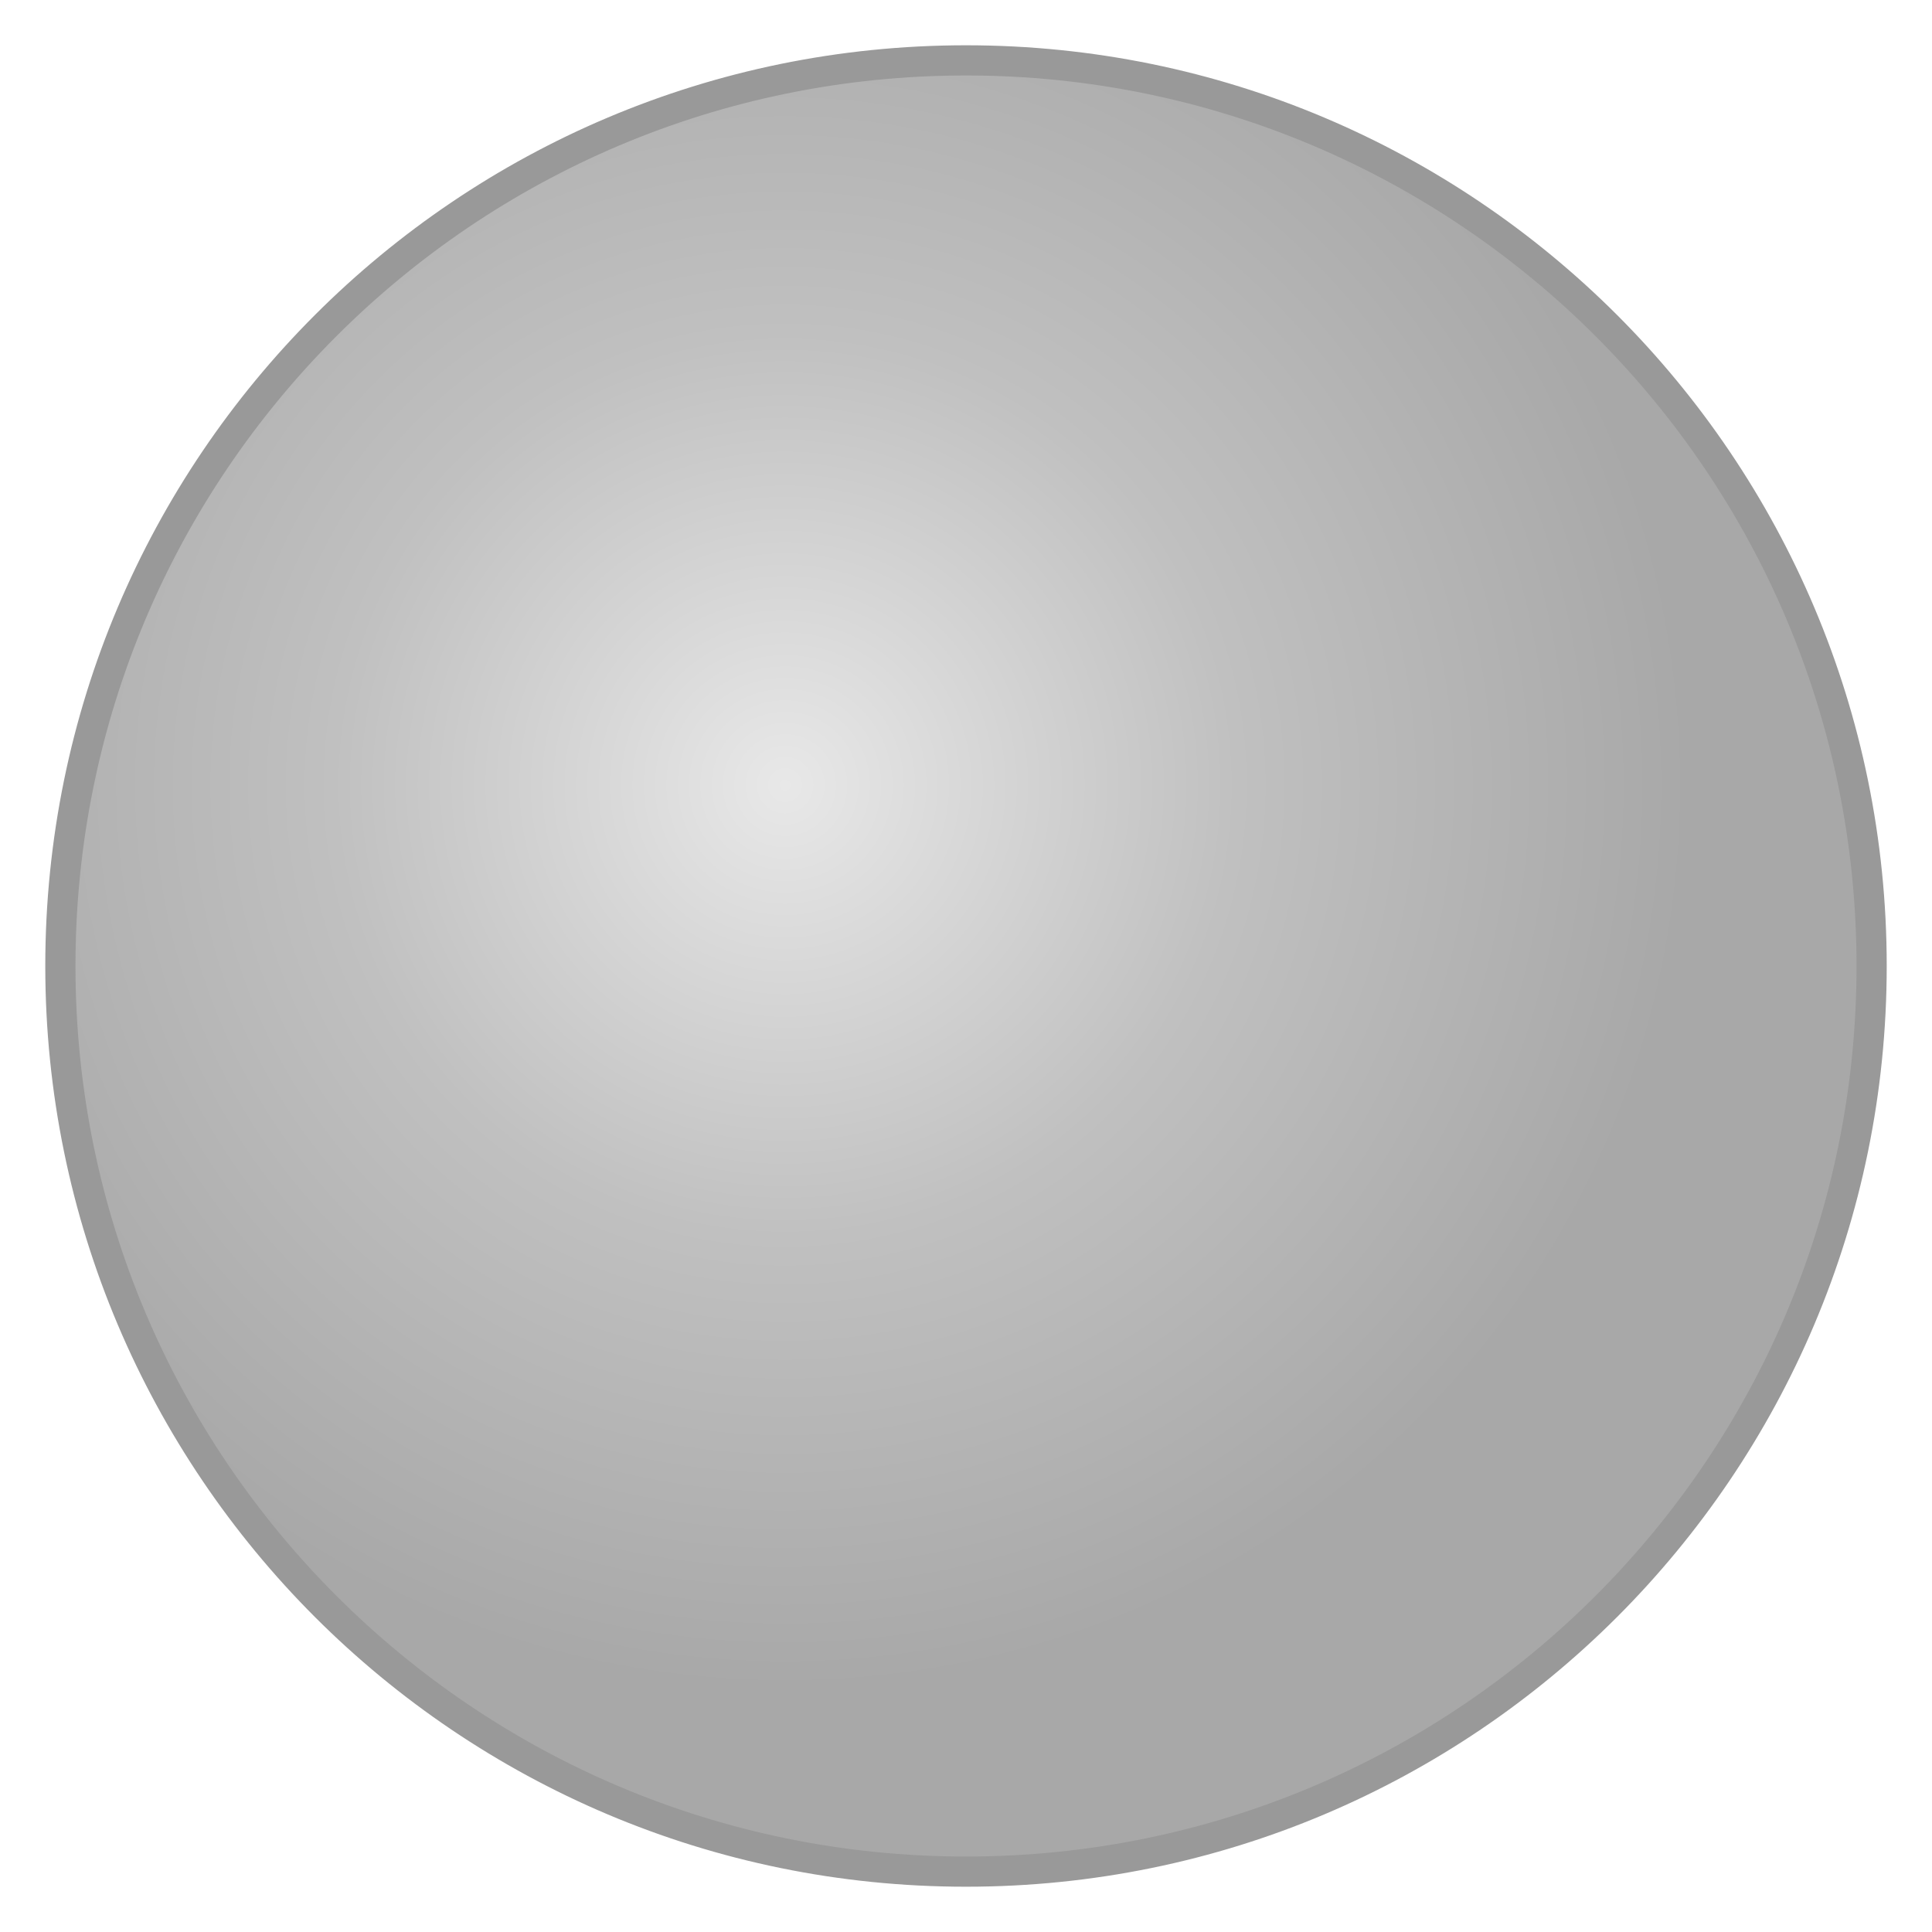
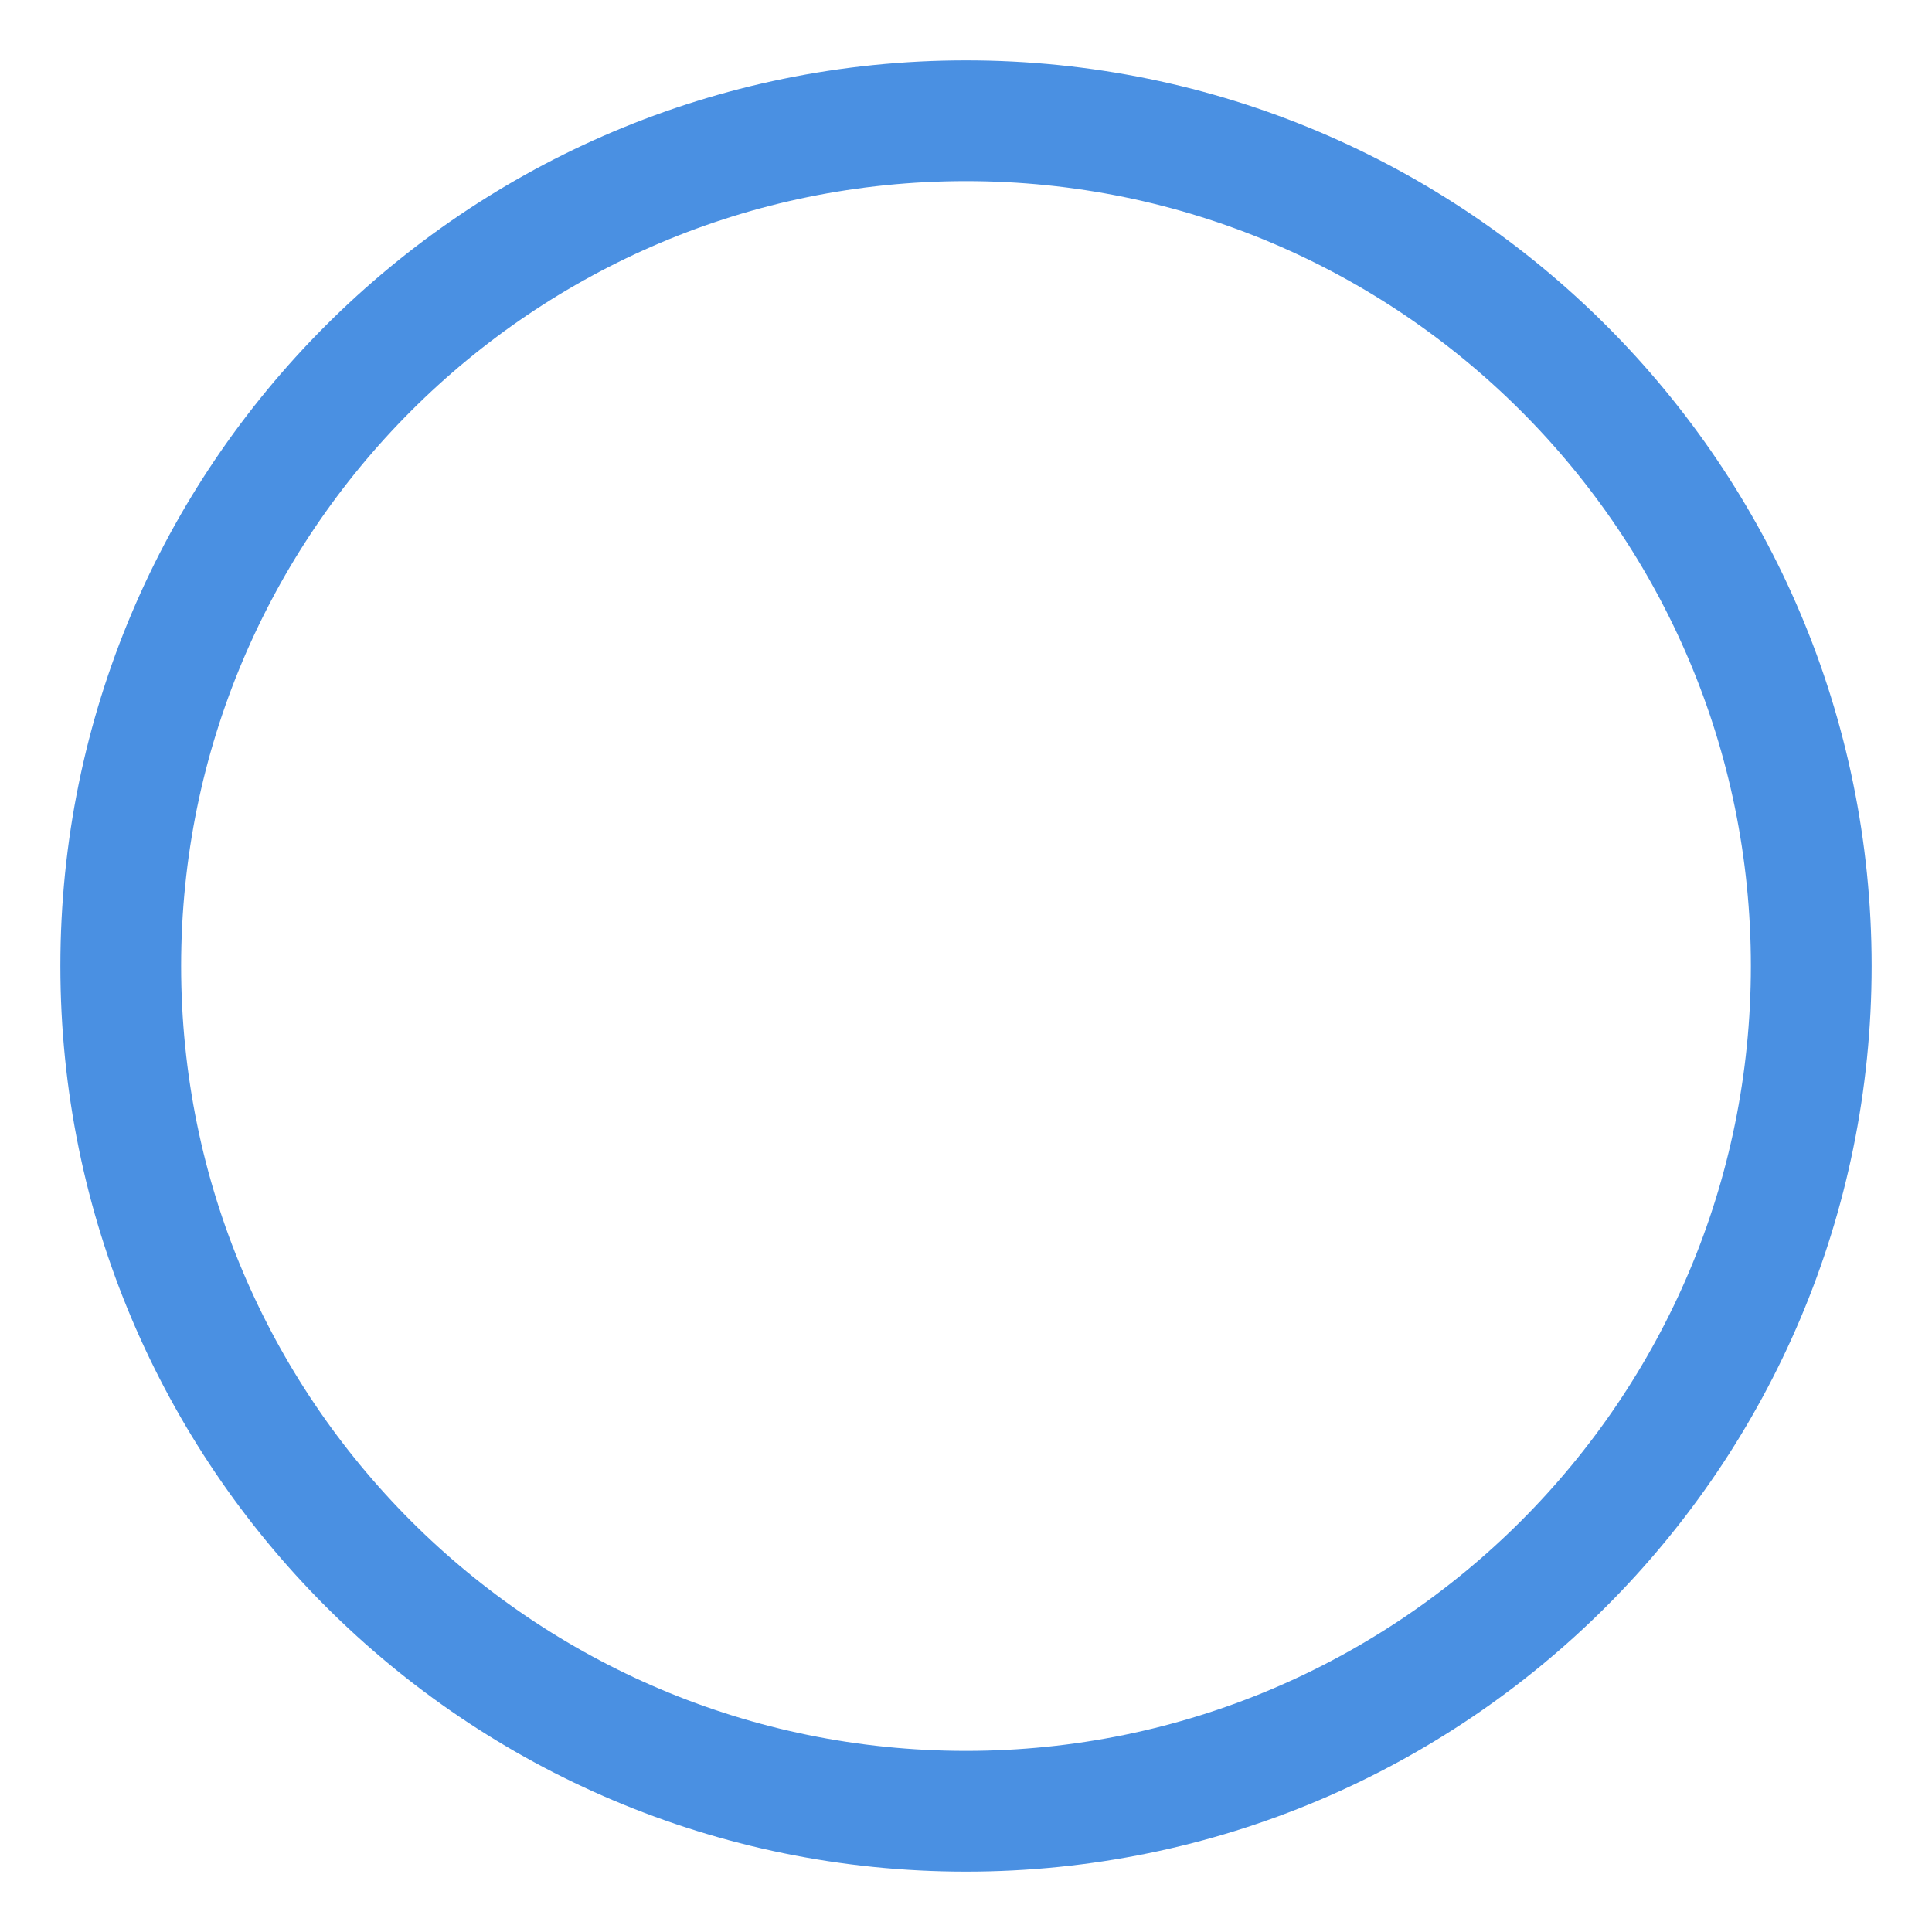
<svg xmlns="http://www.w3.org/2000/svg" viewBox="0 0 32 32">
-   <defs>
-     <radialGradient id="silverGradient" cx="40%" cy="40%">
-       <stop offset="0%" style="stop-color:#e8e8e8;stop-opacity:1" />
-       <stop offset="50%" style="stop-color:#c0c0c0;stop-opacity:1" />
-       <stop offset="100%" style="stop-color:#a8a8a8;stop-opacity:1" />
-     </radialGradient>
-   </defs>
-   <circle cx="16" cy="16" r="15" fill="url(#silverGradient)" stroke="#999" stroke-width="0.5" />
+   <circle cx="16" cy="16" r="14" fill="none" stroke="#4A90E2" stroke-width="2" />
</svg>
